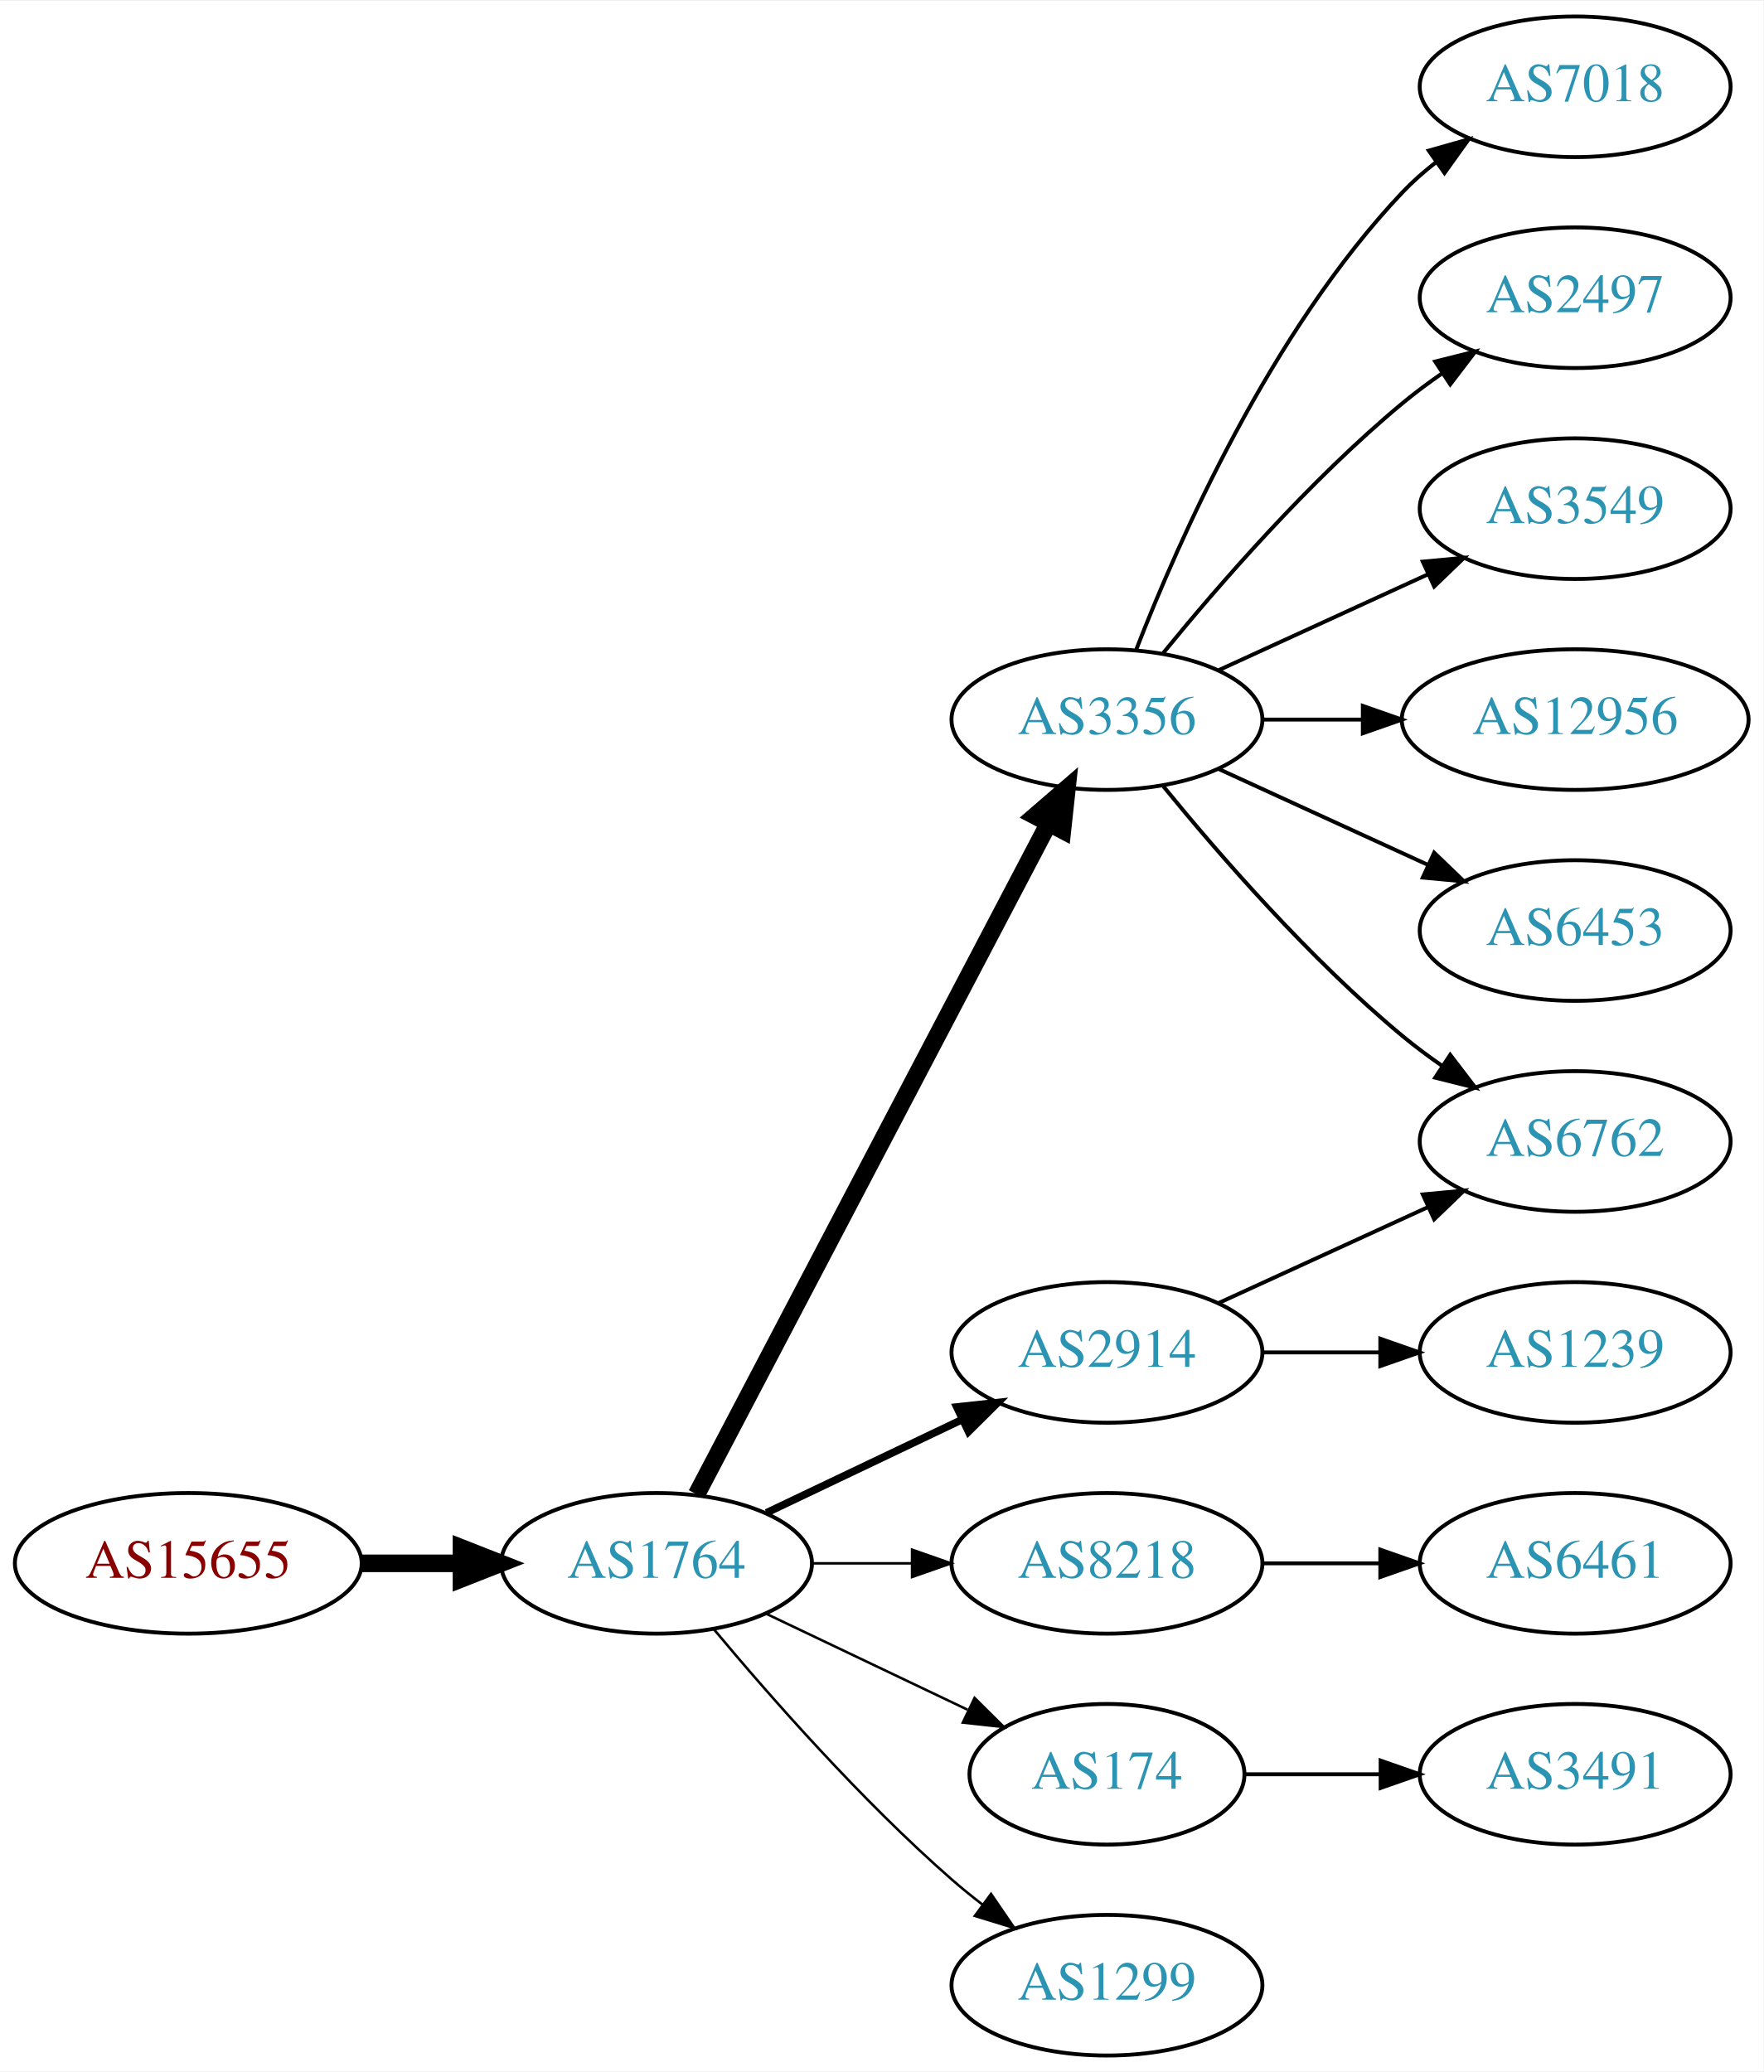
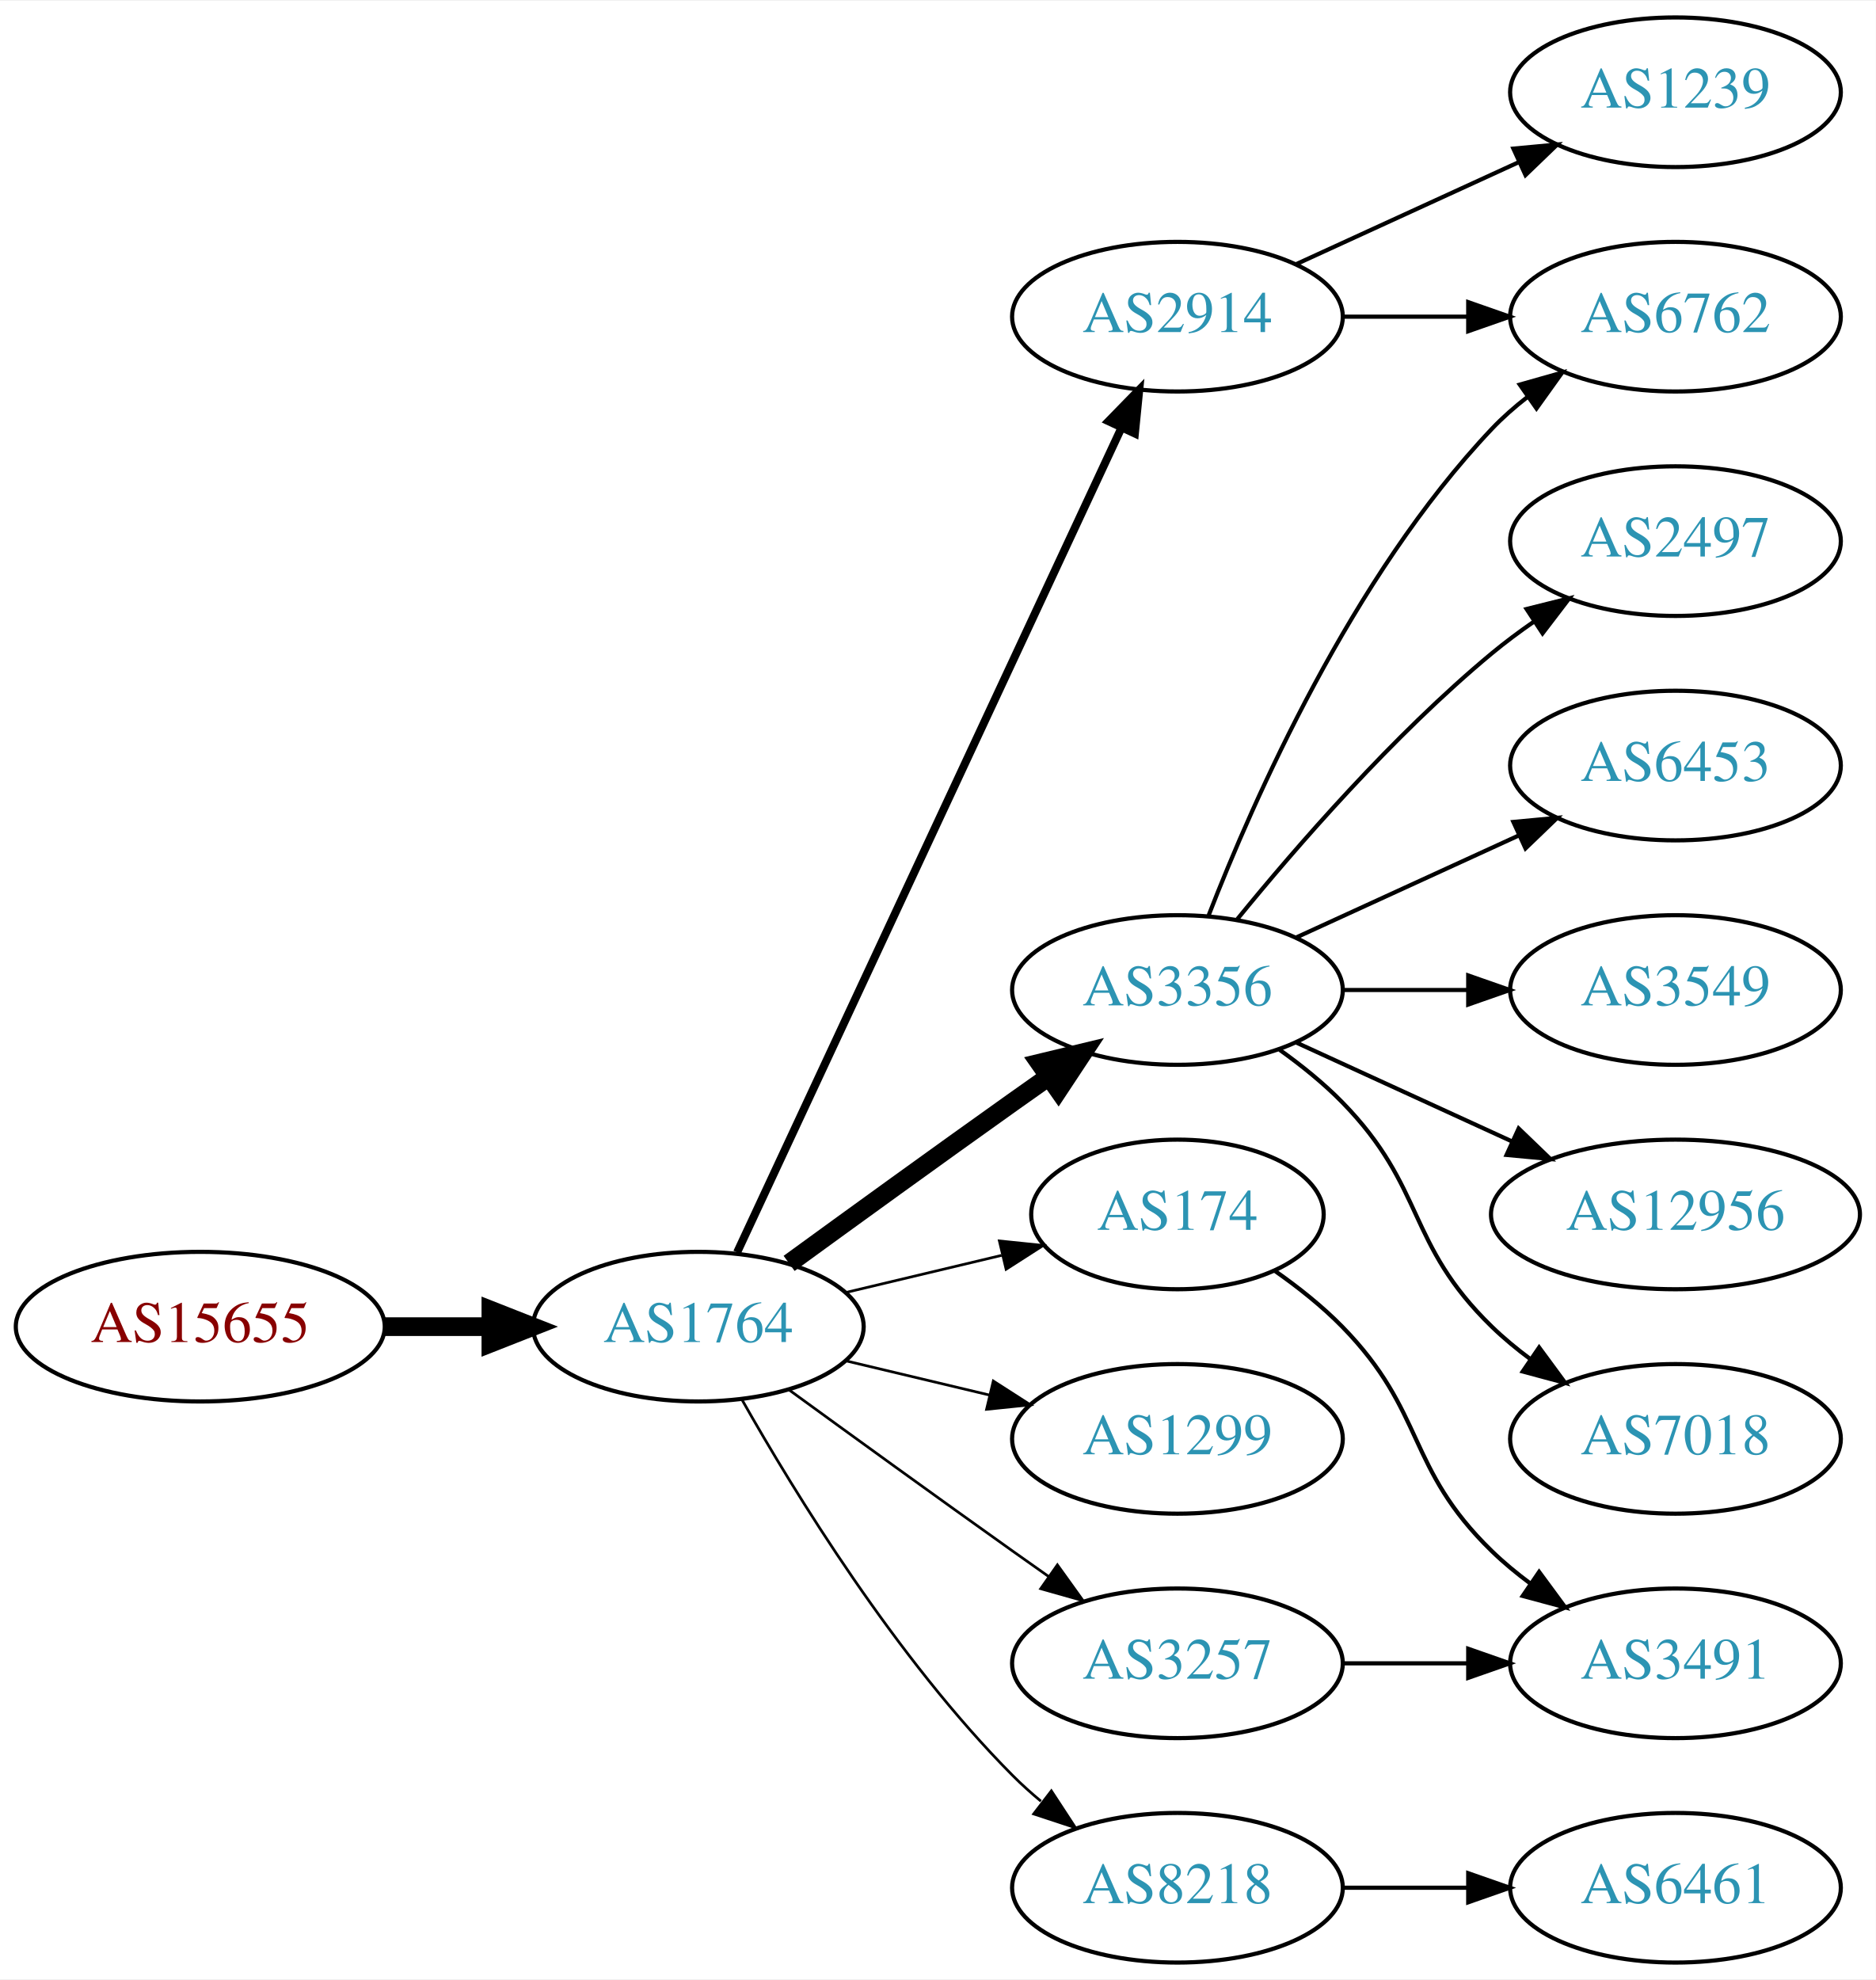
- <svg xmlns="http://www.w3.org/2000/svg" xmlns:xlink="http://www.w3.org/1999/xlink" width="451pt" height="530pt" viewBox="0.00 0.00 451.37 530.00">
-   <g id="graph0" class="graph" transform="scale(1 1) rotate(0) translate(4 526)">
-     <polygon fill="white" stroke="none" points="-4,4 -4,-526 447.37,-526 447.37,4 -4,4" />
+ <svg xmlns="http://www.w3.org/2000/svg" xmlns:xlink="http://www.w3.org/1999/xlink" width="451pt" height="476pt" viewBox="0.00 0.00 451.37 476.00">
+   <g id="graph0" class="graph" transform="scale(1 1) rotate(0) translate(4 472)">
+     <polygon fill="white" stroke="none" points="-4,4 -4,-472 447.37,-472 447.37,4 -4,4" />
    <g id="node1" class="node">
      <g id="a_node1">
        <a xlink:href="/asn/15655" xlink:title="AS15655 ~ MANZ Solutions GmbH [AT]">
-           <ellipse fill="#ffffff" stroke="black" cx="44.196" cy="-126" rx="44.393" ry="18" />
-           <text text-anchor="middle" x="44.196" y="-122.3" font-family="Times,serif" font-size="14.00" fill="#880000">AS15655</text>
+           <ellipse fill="#ffffff" stroke="black" cx="44.196" cy="-153" rx="44.393" ry="18" />
+           <text text-anchor="middle" x="44.196" y="-149.3" font-family="Times,serif" font-size="14.00" fill="#880000">AS15655</text>
        </a>
      </g>
    </g>
    <g id="node2" class="node">
      <g id="a_node2">
        <a xlink:href="/asn/1764" xlink:title="AS1764 ~ NEXTLAYER-AS [AT]">
-           <ellipse fill="#ffffff" stroke="black" cx="164.039" cy="-126" rx="39.794" ry="18" />
-           <text text-anchor="middle" x="164.039" y="-122.3" font-family="Times,serif" font-size="14.00" fill="#2c94b3">AS1764</text>
+           <ellipse fill="#ffffff" stroke="black" cx="164.039" cy="-153" rx="39.794" ry="18" />
+           <text text-anchor="middle" x="164.039" y="-149.3" font-family="Times,serif" font-size="14.00" fill="#2c94b3">AS1764</text>
        </a>
      </g>
    </g>
    <g id="edge1" class="edge">
-       <path fill="none" stroke="black" stroke-width="4.5" d="M88.407,-126C96.72,-126 105.482,-126 113.965,-126" />
-       <polygon fill="black" stroke="black" stroke-width="4.5" points="114.123,-129.938 124.123,-126 114.123,-122.063 114.123,-129.938" />
+       <path fill="none" stroke="black" stroke-width="4.5" d="M88.407,-153C96.72,-153 105.482,-153 113.965,-153" />
+       <polygon fill="black" stroke="black" stroke-width="4.5" points="114.123,-156.938 124.123,-153 114.123,-149.063 114.123,-156.938" />
    </g>
    <g id="node3" class="node">
      <g id="a_node3">
-         <a xlink:href="/asn/3356" xlink:title="AS3356 ~ Level 3 Parent, LLC [US]">
-           <ellipse fill="#ffffff" stroke="black" cx="279.332" cy="-342" rx="39.794" ry="18" />
-           <text text-anchor="middle" x="279.332" y="-338.3" font-family="Times,serif" font-size="14.00" fill="#2c94b3">AS3356</text>
+         <a xlink:href="/asn/2914" xlink:title="AS2914 ~ NTT America, Inc. [US]">
+           <ellipse fill="#ffffff" stroke="black" cx="279.332" cy="-396" rx="39.794" ry="18" />
+           <text text-anchor="middle" x="279.332" y="-392.3" font-family="Times,serif" font-size="14.00" fill="#2c94b3">AS2914</text>
        </a>
      </g>
    </g>
    <g id="edge2" class="edge">
-       <path fill="none" stroke="black" stroke-width="4.5" d="M174.31,-143.676C194.151,-181.505 240.829,-270.499 264.316,-315.278" />
-       <polygon fill="black" stroke="black" stroke-width="4.5" points="260.959,-317.356 269.091,-324.383 267.933,-313.698 260.959,-317.356" />
+       <path fill="none" stroke="black" stroke-width="1.929" d="M173.369,-170.868C193.059,-213.101 242.559,-319.272 265.849,-369.227" />
+       <polygon fill="black" stroke="black" stroke-width="1.929" points="262.744,-370.849 270.141,-378.433 269.088,-367.891 262.744,-370.849" />
    </g>
    <g id="node4" class="node">
      <g id="a_node4">
-         <a xlink:href="/asn/2914" xlink:title="AS2914 ~ NTT America, Inc. [US]">
-           <ellipse fill="#ffffff" stroke="black" cx="279.332" cy="-180" rx="39.794" ry="18" />
-           <text text-anchor="middle" x="279.332" y="-176.3" font-family="Times,serif" font-size="14.00" fill="#2c94b3">AS2914</text>
+         <a xlink:href="/asn/174" xlink:title="AS174 ~ Cogent Communications [US]">
+           <ellipse fill="#ffffff" stroke="black" cx="279.332" cy="-180" rx="35.194" ry="18" />
+           <text text-anchor="middle" x="279.332" y="-176.3" font-family="Times,serif" font-size="14.00" fill="#2c94b3">AS174</text>
        </a>
      </g>
    </g>
    <g id="edge3" class="edge">
-       <path fill="none" stroke="black" stroke-width="1.929" d="M192.175,-138.934C207.169,-146.081 225.99,-155.052 242.213,-162.785" />
-       <polygon fill="black" stroke="black" stroke-width="1.929" points="240.884,-166.028 251.417,-167.171 243.895,-159.709 240.884,-166.028" />
+       <path fill="none" stroke="black" stroke-width="0.643" d="M199.646,-161.248C211.44,-164.058 224.745,-167.229 237.013,-170.153" />
+       <polygon fill="black" stroke="black" stroke-width="0.643" points="236.479,-173.624 247.018,-172.537 238.101,-166.814 236.479,-173.624" />
    </g>
    <g id="node5" class="node">
      <g id="a_node5">
-         <a xlink:href="/asn/8218" xlink:title="AS8218 ~ legacy Neotelecoms [FR]">
-           <ellipse fill="#ffffff" stroke="black" cx="279.332" cy="-126" rx="39.794" ry="18" />
-           <text text-anchor="middle" x="279.332" y="-122.3" font-family="Times,serif" font-size="14.00" fill="#2c94b3">AS8218</text>
+         <a xlink:href="/asn/3356" xlink:title="AS3356 ~ Level 3 Parent, LLC [US]">
+           <ellipse fill="#ffffff" stroke="black" cx="279.332" cy="-234" rx="39.794" ry="18" />
+           <text text-anchor="middle" x="279.332" y="-230.3" font-family="Times,serif" font-size="14.00" fill="#2c94b3">AS3356</text>
        </a>
      </g>
    </g>
    <g id="edge4" class="edge">
-       <path fill="none" stroke="black" stroke-width="0.643" d="M203.711,-126C211.914,-126 220.678,-126 229.21,-126" />
-       <polygon fill="black" stroke="black" stroke-width="0.643" points="229.449,-129.5 239.449,-126 229.449,-122.5 229.449,-129.5" />
+       <path fill="none" stroke="black" stroke-width="4.5" d="M185.887,-168.222C200.821,-179.091 221.435,-194.025 239.685,-207 242.506,-209.005 245.449,-211.085 248.397,-213.159" />
+       <polygon fill="black" stroke="black" stroke-width="4.5" points="246.173,-216.409 256.621,-218.926 250.694,-209.961 246.173,-216.409" />
    </g>
    <g id="node6" class="node">
      <g id="a_node6">
-         <a xlink:href="/asn/174" xlink:title="AS174 ~ Cogent Communications [US]">
-           <ellipse fill="#ffffff" stroke="black" cx="279.332" cy="-72" rx="35.194" ry="18" />
-           <text text-anchor="middle" x="279.332" y="-68.3" font-family="Times,serif" font-size="14.00" fill="#2c94b3">AS174</text>
+         <a xlink:href="/asn/1299" xlink:title="AS1299 ~ Telia Carrier [EU]">
+           <ellipse fill="#ffffff" stroke="black" cx="279.332" cy="-126" rx="39.794" ry="18" />
+           <text text-anchor="middle" x="279.332" y="-122.3" font-family="Times,serif" font-size="14.00" fill="#2c94b3">AS1299</text>
        </a>
      </g>
    </g>
    <g id="edge5" class="edge">
-       <path fill="none" stroke="black" stroke-width="0.643" d="M192.175,-113.066C207.607,-105.71 227.092,-96.423 243.628,-88.541" />
-       <polygon fill="black" stroke="black" stroke-width="0.643" points="245.448,-91.551 252.969,-84.089 242.436,-85.232 245.448,-91.551" />
+       <path fill="none" stroke="black" stroke-width="0.643" d="M199.646,-144.752C210.517,-142.162 222.671,-139.265 234.114,-136.538" />
+       <polygon fill="black" stroke="black" stroke-width="0.643" points="235.02,-139.92 243.936,-134.197 233.397,-133.111 235.02,-139.92" />
    </g>
    <g id="node7" class="node">
      <g id="a_node7">
-         <a xlink:href="/asn/1299" xlink:title="AS1299 ~ Telia Carrier [EU]">
+         <a xlink:href="/asn/8218" xlink:title="AS8218 ~ legacy Neotelecoms [FR]">
          <ellipse fill="#ffffff" stroke="black" cx="279.332" cy="-18" rx="39.794" ry="18" />
-           <text text-anchor="middle" x="279.332" y="-14.3" font-family="Times,serif" font-size="14.00" fill="#2c94b3">AS1299</text>
+           <text text-anchor="middle" x="279.332" y="-14.3" font-family="Times,serif" font-size="14.00" fill="#2c94b3">AS8218</text>
        </a>
      </g>
    </g>
    <g id="edge6" class="edge">
-       <path fill="none" stroke="black" stroke-width="0.643" d="M178.669,-109.183C192.951,-92.071 216.498,-65.255 239.685,-45 242.151,-42.846 244.789,-40.706 247.487,-38.628" />
-       <polygon fill="black" stroke="black" stroke-width="0.643" points="249.66,-41.375 255.641,-32.63 245.512,-35.736 249.66,-41.375" />
+       <path fill="none" stroke="black" stroke-width="0.643" d="M174.498,-135.51C187.28,-112.904 211.712,-73.114 239.685,-45 241.796,-42.879 244.092,-40.812 246.477,-38.829" />
+       <polygon fill="black" stroke="black" stroke-width="0.643" points="248.993,-41.31 254.793,-32.444 244.73,-35.758 248.993,-41.31" />
    </g>
    <g id="node8" class="node">
      <g id="a_node8">
-         <a xlink:href="/asn/7018" xlink:title="AS7018 ~ AT&amp;T Services, Inc. [US]">
-           <ellipse fill="#ffffff" stroke="black" cx="399.174" cy="-504" rx="39.794" ry="18" />
-           <text text-anchor="middle" x="399.174" y="-500.3" font-family="Times,serif" font-size="14.00" fill="#2c94b3">AS7018</text>
+         <a xlink:href="/asn/3257" xlink:title="AS3257 ~ GTT [DE]">
+           <ellipse fill="#ffffff" stroke="black" cx="279.332" cy="-72" rx="39.794" ry="18" />
+           <text text-anchor="middle" x="279.332" y="-68.3" font-family="Times,serif" font-size="14.00" fill="#2c94b3">AS3257</text>
        </a>
      </g>
    </g>
    <g id="edge7" class="edge">
-       <path fill="none" stroke="black" d="M286.855,-359.994C297.605,-387.728 321.262,-441.429 354.978,-477 357.564,-479.728 360.481,-482.294 363.55,-484.677" />
-       <polygon fill="black" stroke="black" points="361.704,-487.658 371.898,-490.543 365.728,-481.93 361.704,-487.658" />
+       <path fill="none" stroke="black" stroke-width="0.643" d="M185.887,-137.778C200.821,-126.909 221.435,-111.975 239.685,-99 242.506,-96.995 245.449,-94.915 248.397,-92.841" />
+       <polygon fill="black" stroke="black" stroke-width="0.643" points="250.443,-95.681 256.621,-87.074 246.424,-89.95 250.443,-95.681" />
    </g>
    <g id="node9" class="node">
      <g id="a_node9">
-         <a xlink:href="/asn/2497" xlink:title="AS2497 ~ Internet Initiative Japan Inc. [JP]">
+         <a xlink:href="/asn/1239" xlink:title="AS1239 ~ Sprint [US]">
          <ellipse fill="#ffffff" stroke="black" cx="399.174" cy="-450" rx="39.794" ry="18" />
-           <text text-anchor="middle" x="399.174" y="-446.3" font-family="Times,serif" font-size="14.00" fill="#2c94b3">AS2497</text>
+           <text text-anchor="middle" x="399.174" y="-446.3" font-family="Times,serif" font-size="14.00" fill="#2c94b3">AS1239</text>
        </a>
      </g>
    </g>
    <g id="edge8" class="edge">
-       <path fill="none" stroke="black" d="M293.751,-359.065C307.865,-376.375 331.28,-403.345 354.978,-423 358.194,-425.668 361.695,-428.27 365.265,-430.741" />
-       <polygon fill="black" stroke="black" points="363.343,-433.666 373.622,-436.236 367.189,-427.817 363.343,-433.666" />
+       <path fill="none" stroke="black" d="M307.96,-408.661C323.917,-415.973 344.188,-425.261 361.471,-433.181" />
+       <polygon fill="black" stroke="black" points="360.169,-436.435 370.718,-437.419 363.085,-430.071 360.169,-436.435" />
    </g>
    <g id="node10" class="node">
      <g id="a_node10">
-         <a xlink:href="/asn/3549" xlink:title="AS3549 ~ Level 3 Parent, LLC [US]">
+         <a xlink:href="/asn/6762" xlink:title="AS6762 ~ TELECOM ITALIA SPARKLE S.p.A. [IT]">
          <ellipse fill="#ffffff" stroke="black" cx="399.174" cy="-396" rx="39.794" ry="18" />
-           <text text-anchor="middle" x="399.174" y="-392.3" font-family="Times,serif" font-size="14.00" fill="#2c94b3">AS3549</text>
+           <text text-anchor="middle" x="399.174" y="-392.3" font-family="Times,serif" font-size="14.00" fill="#2c94b3">AS6762</text>
        </a>
      </g>
    </g>
    <g id="edge9" class="edge">
-       <path fill="none" stroke="black" d="M307.96,-354.661C323.917,-361.973 344.188,-371.261 361.471,-379.181" />
-       <polygon fill="black" stroke="black" points="360.169,-382.435 370.718,-383.419 363.085,-376.071 360.169,-382.435" />
+       <path fill="none" stroke="black" d="M319.244,-396C328.798,-396 339.147,-396 349.11,-396" />
+       <polygon fill="black" stroke="black" points="349.302,-399.5 359.302,-396 349.302,-392.5 349.302,-399.5" />
    </g>
    <g id="node11" class="node">
      <g id="a_node11">
-         <a xlink:href="/asn/6762" xlink:title="AS6762 ~ TELECOM ITALIA SPARKLE S.p.A. [IT]">
-           <ellipse fill="#ffffff" stroke="black" cx="399.174" cy="-234" rx="39.794" ry="18" />
-           <text text-anchor="middle" x="399.174" y="-230.3" font-family="Times,serif" font-size="14.00" fill="#2c94b3">AS6762</text>
+         <a xlink:href="/asn/3491" xlink:title="AS3491 ~ PCCW Global, Inc. [US]">
+           <ellipse fill="#ffffff" stroke="black" cx="399.174" cy="-72" rx="39.794" ry="18" />
+           <text text-anchor="middle" x="399.174" y="-68.3" font-family="Times,serif" font-size="14.00" fill="#2c94b3">AS3491</text>
        </a>
      </g>
    </g>
    <g id="edge10" class="edge">
-       <path fill="none" stroke="black" d="M293.751,-324.935C307.865,-307.625 331.28,-280.655 354.978,-261 358.194,-258.332 361.695,-255.73 365.265,-253.259" />
-       <polygon fill="black" stroke="black" points="367.189,-256.183 373.622,-247.764 363.343,-250.334 367.189,-256.183" />
+       <path fill="none" stroke="black" d="M302.714,-166.468C308.356,-162.51 314.17,-157.914 318.978,-153 339.151,-132.383 334.285,-119.094 354.978,-99 357.823,-96.237 360.997,-93.614 364.297,-91.166" />
+       <polygon fill="black" stroke="black" points="366.363,-93.993 372.645,-85.462 362.414,-88.214 366.363,-93.993" />
+     </g>
+     <g id="edge14" class="edge">
+       <path fill="none" stroke="black" d="M286.855,-251.994C297.605,-279.728 321.262,-333.429 354.978,-369 357.564,-371.728 360.481,-374.294 363.55,-376.677" />
+       <polygon fill="black" stroke="black" points="361.704,-379.658 371.898,-382.543 365.728,-373.93 361.704,-379.658" />
    </g>
    <g id="node12" class="node">
      <g id="a_node12">
-         <a xlink:href="/asn/12956" xlink:title="AS12956 ~ TELXIUS [ES]">
-           <ellipse fill="#ffffff" stroke="black" cx="399.174" cy="-342" rx="44.393" ry="18" />
-           <text text-anchor="middle" x="399.174" y="-338.3" font-family="Times,serif" font-size="14.00" fill="#2c94b3">AS12956</text>
+         <a xlink:href="/asn/7018" xlink:title="AS7018 ~ AT&amp;T Services, Inc. [US]">
+           <ellipse fill="#ffffff" stroke="black" cx="399.174" cy="-126" rx="39.794" ry="18" />
+           <text text-anchor="middle" x="399.174" y="-122.3" font-family="Times,serif" font-size="14.00" fill="#2c94b3">AS7018</text>
        </a>
      </g>
    </g>
    <g id="edge11" class="edge">
-       <path fill="none" stroke="black" d="M319.244,-342C327.347,-342 336.022,-342 344.548,-342" />
-       <polygon fill="black" stroke="black" points="344.826,-345.5 354.826,-342 344.826,-338.5 344.826,-345.5" />
+       <path fill="none" stroke="black" d="M303.926,-219.611C309.182,-215.852 314.513,-211.563 318.978,-207 339.151,-186.383 334.285,-173.094 354.978,-153 357.823,-150.237 360.997,-147.614 364.297,-145.166" />
+       <polygon fill="black" stroke="black" points="366.363,-147.994 372.645,-139.462 362.414,-142.214 366.363,-147.994" />
    </g>
    <g id="node13" class="node">
      <g id="a_node13">
+         <a xlink:href="/asn/2497" xlink:title="AS2497 ~ Internet Initiative Japan Inc. [JP]">
+           <ellipse fill="#ffffff" stroke="black" cx="399.174" cy="-342" rx="39.794" ry="18" />
+           <text text-anchor="middle" x="399.174" y="-338.3" font-family="Times,serif" font-size="14.00" fill="#2c94b3">AS2497</text>
+         </a>
+       </g>
+     </g>
+     <g id="edge12" class="edge">
+       <path fill="none" stroke="black" d="M293.751,-251.065C307.865,-268.375 331.28,-295.345 354.978,-315 358.194,-317.668 361.695,-320.27 365.265,-322.741" />
+       <polygon fill="black" stroke="black" points="363.343,-325.666 373.622,-328.236 367.189,-319.817 363.343,-325.666" />
+     </g>
+     <g id="node14" class="node">
+       <g id="a_node14">
        <a xlink:href="/asn/6453" xlink:title="AS6453 ~ TATA COMMUNICATIONS (AMERICA) INC [US]">
          <ellipse fill="#ffffff" stroke="black" cx="399.174" cy="-288" rx="39.794" ry="18" />
          <text text-anchor="middle" x="399.174" y="-284.3" font-family="Times,serif" font-size="14.00" fill="#2c94b3">AS6453</text>
        </a>
      </g>
    </g>
-     <g id="edge12" class="edge">
-       <path fill="none" stroke="black" d="M307.96,-329.339C323.917,-322.027 344.188,-312.739 361.471,-304.819" />
-       <polygon fill="black" stroke="black" points="363.085,-307.929 370.718,-300.581 360.169,-301.565 363.085,-307.929" />
-     </g>
    <g id="edge13" class="edge">
-       <path fill="none" stroke="black" d="M307.96,-192.661C323.917,-199.973 344.188,-209.261 361.471,-217.181" />
-       <polygon fill="black" stroke="black" points="360.169,-220.435 370.718,-221.419 363.085,-214.071 360.169,-220.435" />
-     </g>
-     <g id="node14" class="node">
-       <g id="a_node14">
-         <a xlink:href="/asn/1239" xlink:title="AS1239 ~ Sprint [US]">
-           <ellipse fill="#ffffff" stroke="black" cx="399.174" cy="-180" rx="39.794" ry="18" />
-           <text text-anchor="middle" x="399.174" y="-176.3" font-family="Times,serif" font-size="14.00" fill="#2c94b3">AS1239</text>
-         </a>
-       </g>
-     </g>
-     <g id="edge14" class="edge">
-       <path fill="none" stroke="black" d="M319.244,-180C328.798,-180 339.147,-180 349.11,-180" />
-       <polygon fill="black" stroke="black" points="349.302,-183.5 359.302,-180 349.302,-176.5 349.302,-183.5" />
+       <path fill="none" stroke="black" d="M307.96,-246.661C323.917,-253.973 344.188,-263.261 361.471,-271.181" />
+       <polygon fill="black" stroke="black" points="360.169,-274.435 370.718,-275.419 363.085,-268.071 360.169,-274.435" />
    </g>
    <g id="node15" class="node">
      <g id="a_node15">
-         <a xlink:href="/asn/6461" xlink:title="AS6461 ~ Zayo Bandwidth [US]">
-           <ellipse fill="#ffffff" stroke="black" cx="399.174" cy="-126" rx="39.794" ry="18" />
-           <text text-anchor="middle" x="399.174" y="-122.3" font-family="Times,serif" font-size="14.00" fill="#2c94b3">AS6461</text>
+         <a xlink:href="/asn/3549" xlink:title="AS3549 ~ Level 3 Parent, LLC [US]">
+           <ellipse fill="#ffffff" stroke="black" cx="399.174" cy="-234" rx="39.794" ry="18" />
+           <text text-anchor="middle" x="399.174" y="-230.3" font-family="Times,serif" font-size="14.00" fill="#2c94b3">AS3549</text>
        </a>
      </g>
    </g>
    <g id="edge15" class="edge">
-       <path fill="none" stroke="black" d="M319.244,-126C328.798,-126 339.147,-126 349.11,-126" />
-       <polygon fill="black" stroke="black" points="349.302,-129.5 359.302,-126 349.302,-122.5 349.302,-129.5" />
+       <path fill="none" stroke="black" d="M319.244,-234C328.798,-234 339.147,-234 349.11,-234" />
+       <polygon fill="black" stroke="black" points="349.302,-237.5 359.302,-234 349.302,-230.5 349.302,-237.5" />
    </g>
    <g id="node16" class="node">
      <g id="a_node16">
-         <a xlink:href="/asn/3491" xlink:title="AS3491 ~ PCCW Global, Inc. [US]">
-           <ellipse fill="#ffffff" stroke="black" cx="399.174" cy="-72" rx="39.794" ry="18" />
-           <text text-anchor="middle" x="399.174" y="-68.3" font-family="Times,serif" font-size="14.00" fill="#2c94b3">AS3491</text>
+         <a xlink:href="/asn/12956" xlink:title="AS12956 ~ TELXIUS [ES]">
+           <ellipse fill="#ffffff" stroke="black" cx="399.174" cy="-180" rx="44.393" ry="18" />
+           <text text-anchor="middle" x="399.174" y="-176.3" font-family="Times,serif" font-size="14.00" fill="#2c94b3">AS12956</text>
        </a>
      </g>
    </g>
    <g id="edge16" class="edge">
-       <path fill="none" stroke="black" d="M314.733,-72C325.557,-72 337.725,-72 349.352,-72" />
-       <polygon fill="black" stroke="black" points="349.383,-75.5 359.383,-72 349.383,-68.5 349.383,-75.5" />
+       <path fill="none" stroke="black" d="M307.96,-221.339C323.458,-214.238 343.025,-205.272 359.971,-197.506" />
+       <polygon fill="black" stroke="black" points="361.441,-200.683 369.074,-193.335 358.525,-194.319 361.441,-200.683" />
+     </g>
+     <g id="node17" class="node">
+       <g id="a_node17">
+         <a xlink:href="/asn/6461" xlink:title="AS6461 ~ Zayo Bandwidth [US]">
+           <ellipse fill="#ffffff" stroke="black" cx="399.174" cy="-18" rx="39.794" ry="18" />
+           <text text-anchor="middle" x="399.174" y="-14.3" font-family="Times,serif" font-size="14.00" fill="#2c94b3">AS6461</text>
+         </a>
+       </g>
+     </g>
+     <g id="edge17" class="edge">
+       <path fill="none" stroke="black" d="M319.244,-18C328.798,-18 339.147,-18 349.11,-18" />
+       <polygon fill="black" stroke="black" points="349.302,-21.5 359.302,-18 349.302,-14.5 349.302,-21.5" />
+     </g>
+     <g id="edge18" class="edge">
+       <path fill="none" stroke="black" d="M319.244,-72C328.798,-72 339.147,-72 349.11,-72" />
+       <polygon fill="black" stroke="black" points="349.302,-75.5 359.302,-72 349.302,-68.5 349.302,-75.5" />
    </g>
  </g>
</svg>
